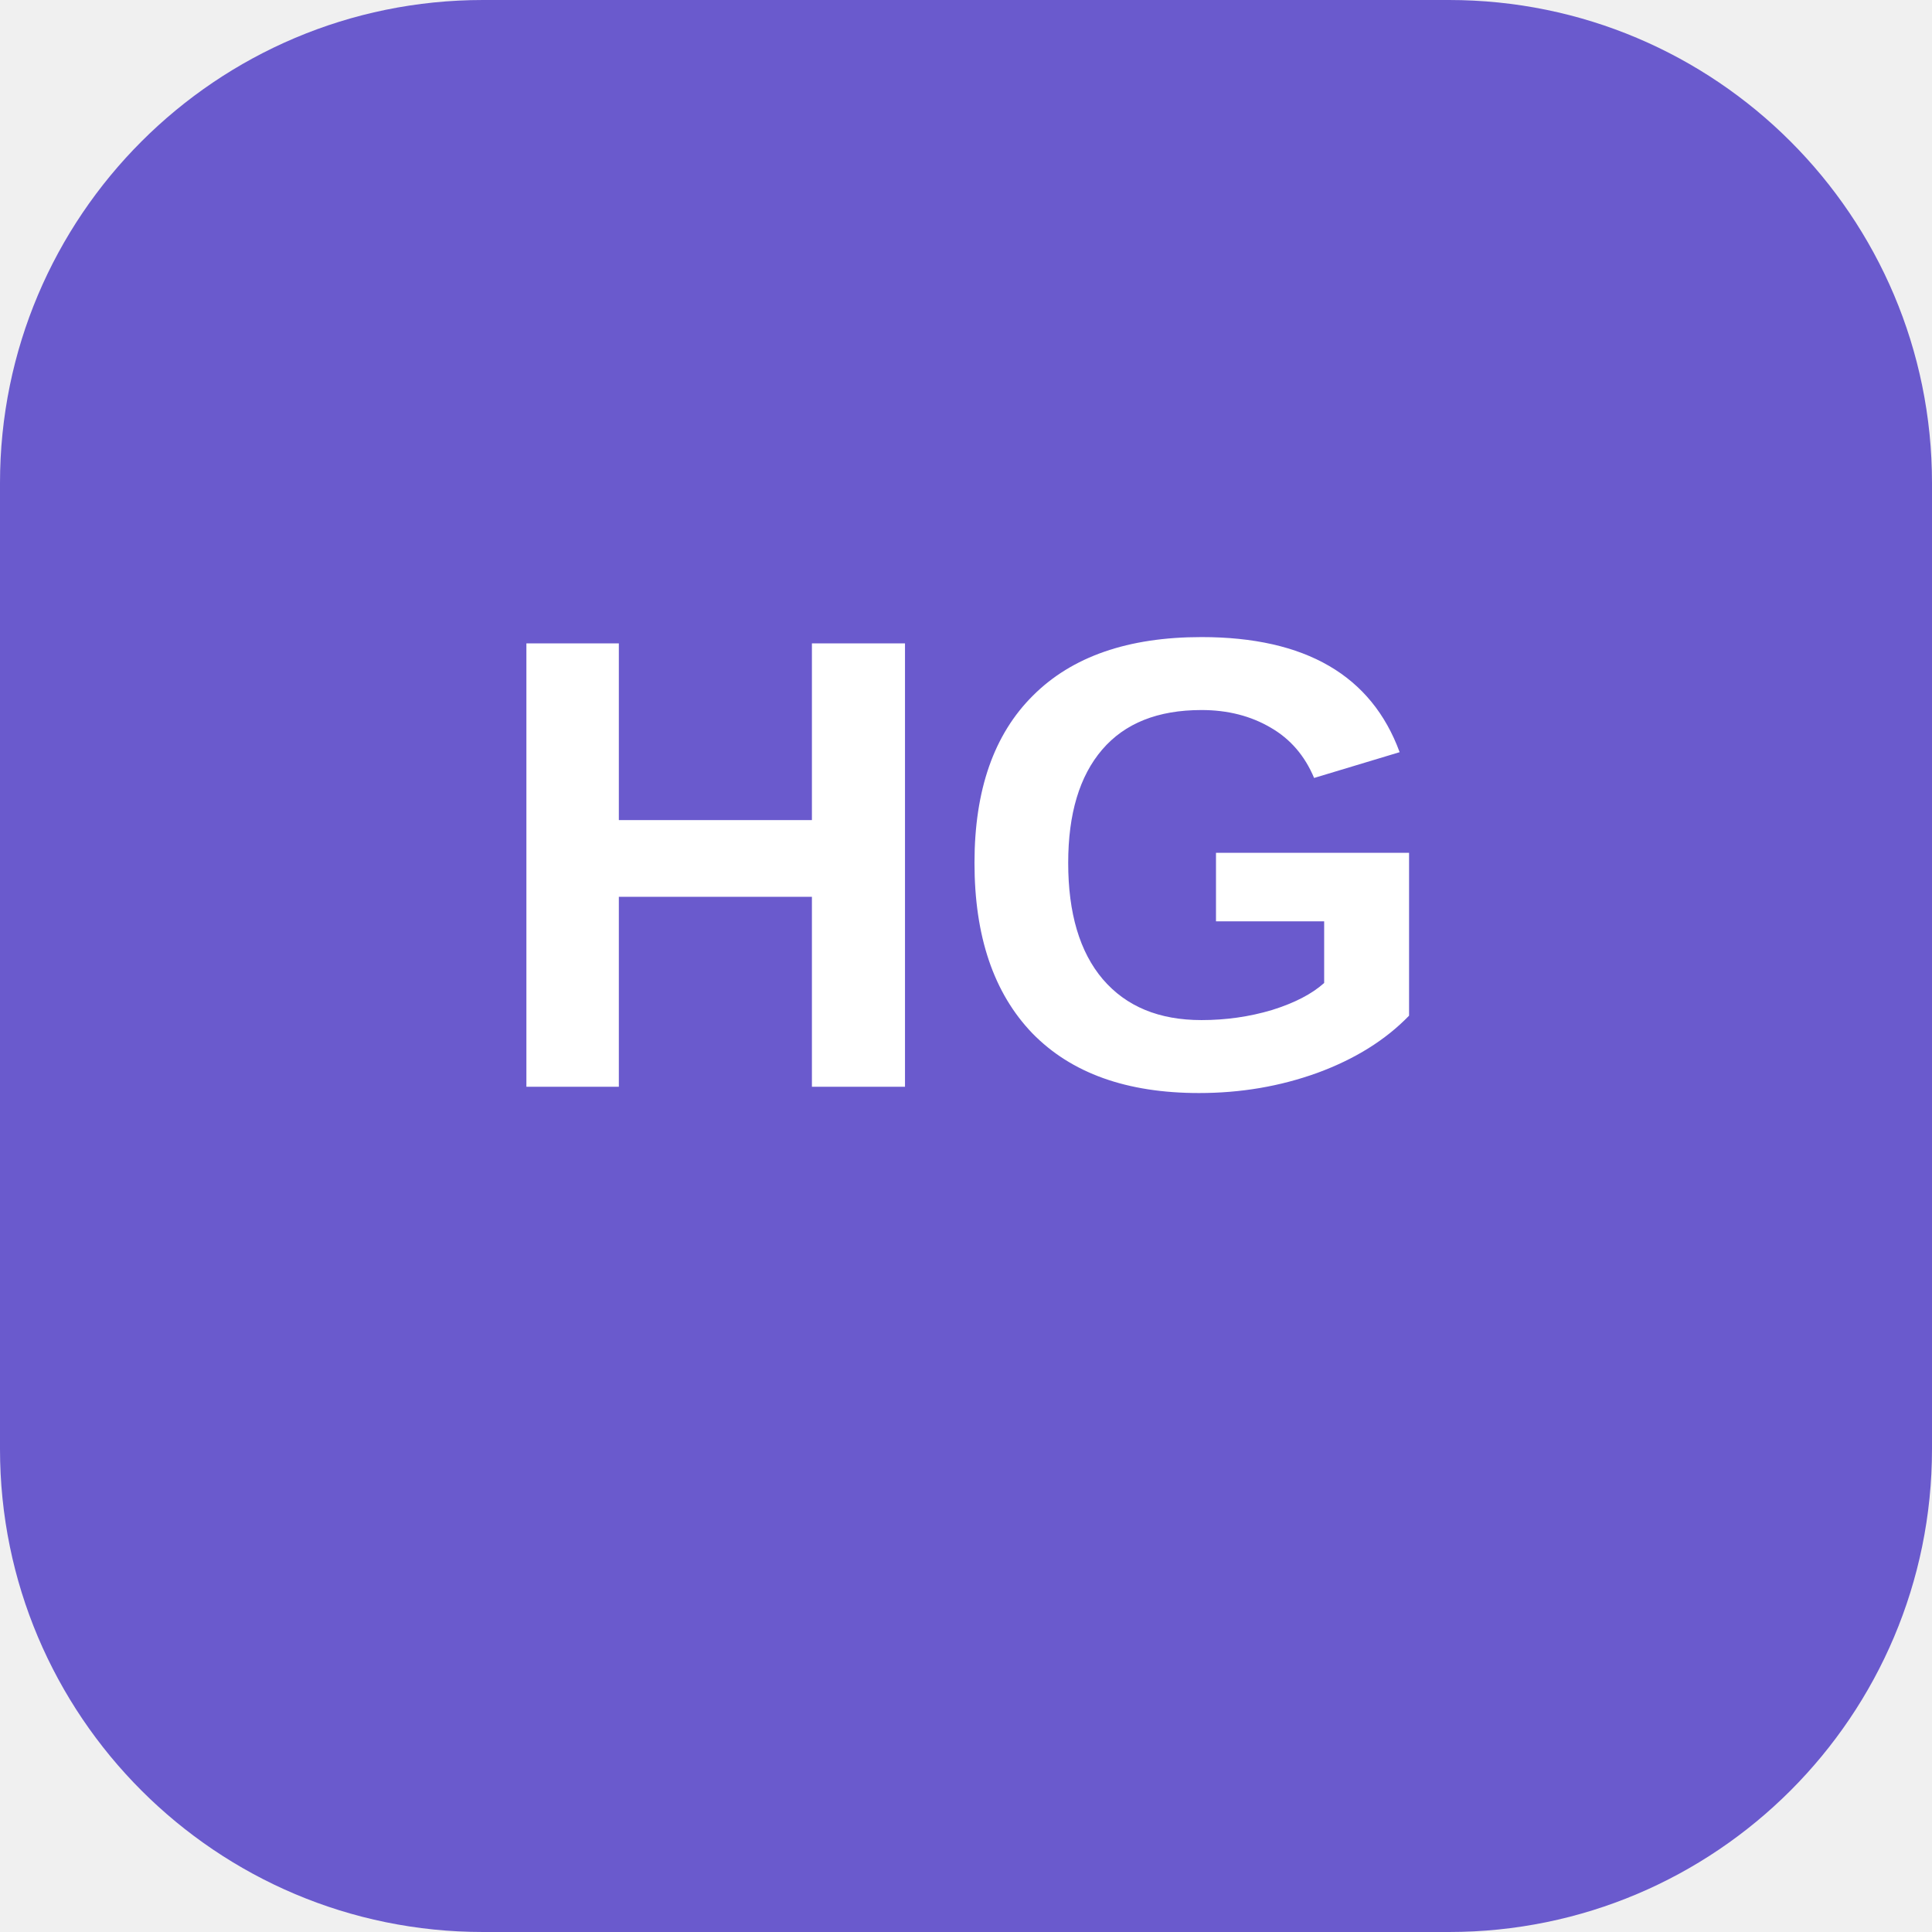
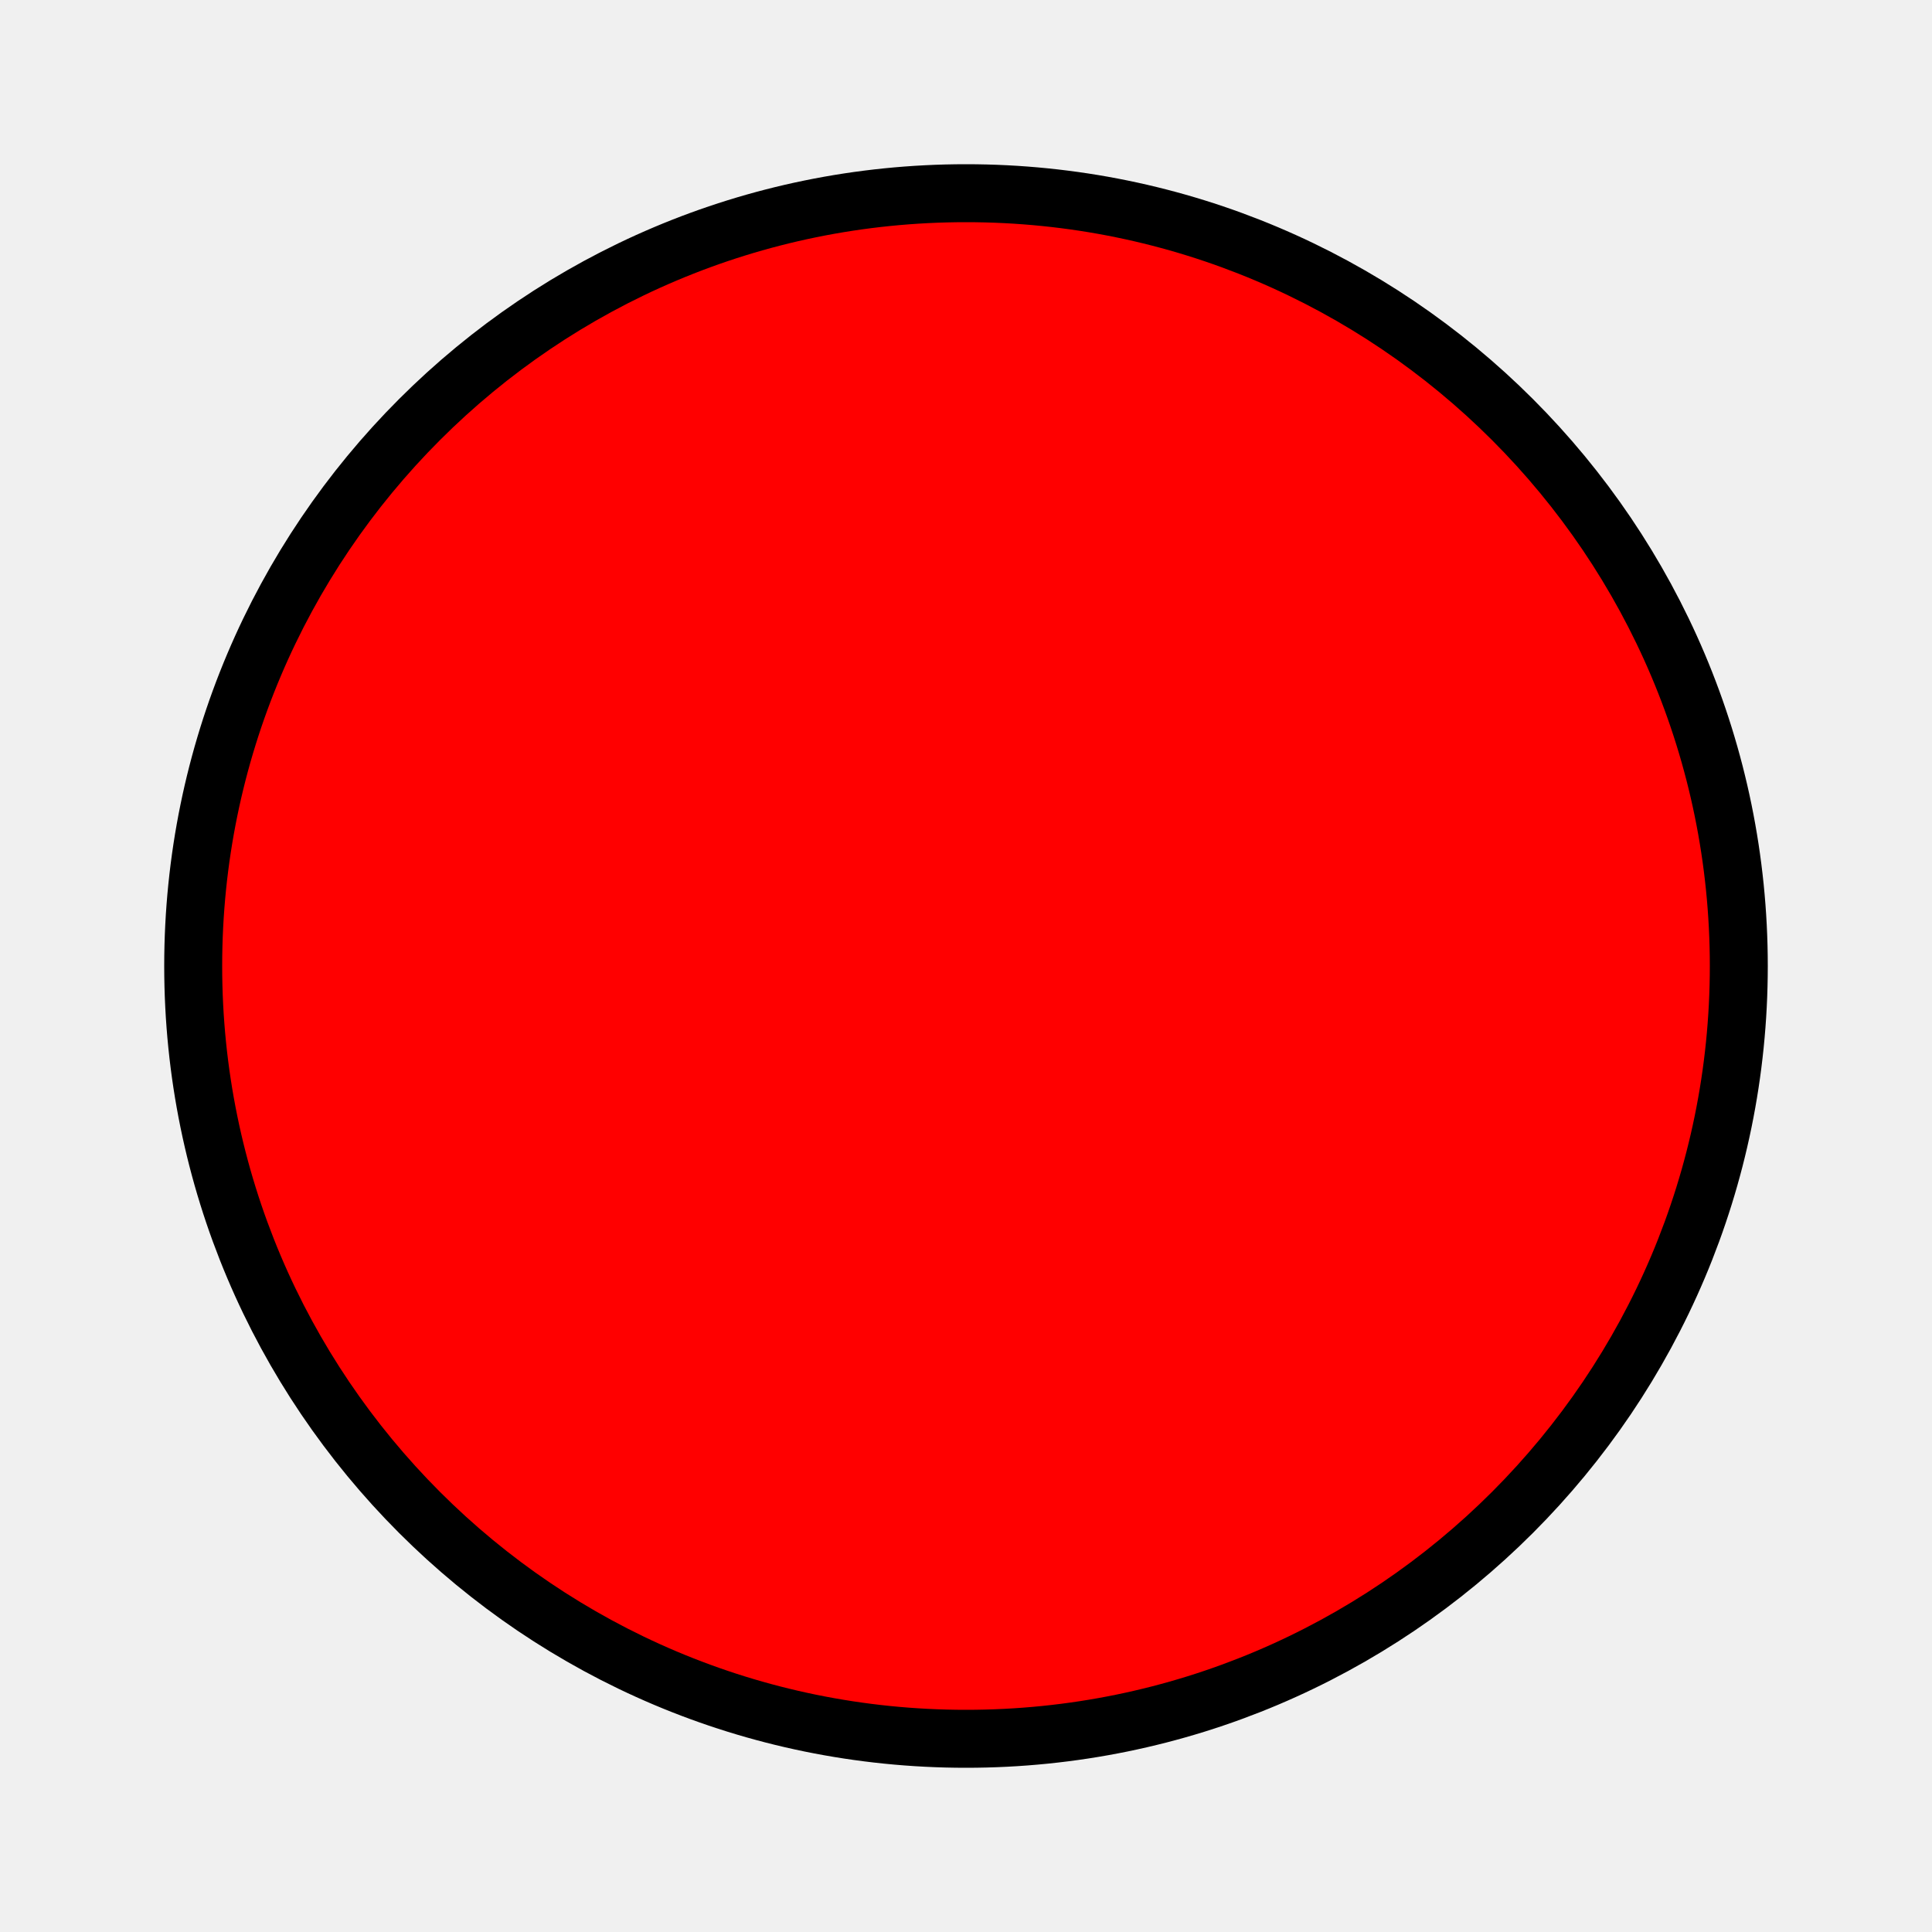
- <svg xmlns="http://www.w3.org/2000/svg" width="48" height="48" viewBox="0 0 48 48" fill="none">
-   <rect width="48" height="48" rx="12" fill="#6A5ACD" />
-   <text x="24" y="27" text-anchor="middle" fill="#fff" font-size="16" font-family="Arial" font-weight="bold">HG</text>
+ <svg xmlns="http://www.w3.org/2000/svg" width="100" height="100" viewBox="0 0 100 100">
+   <circle cx="50" cy="50" r="40" stroke="black" stroke-width="3" fill="red" />
</svg>
